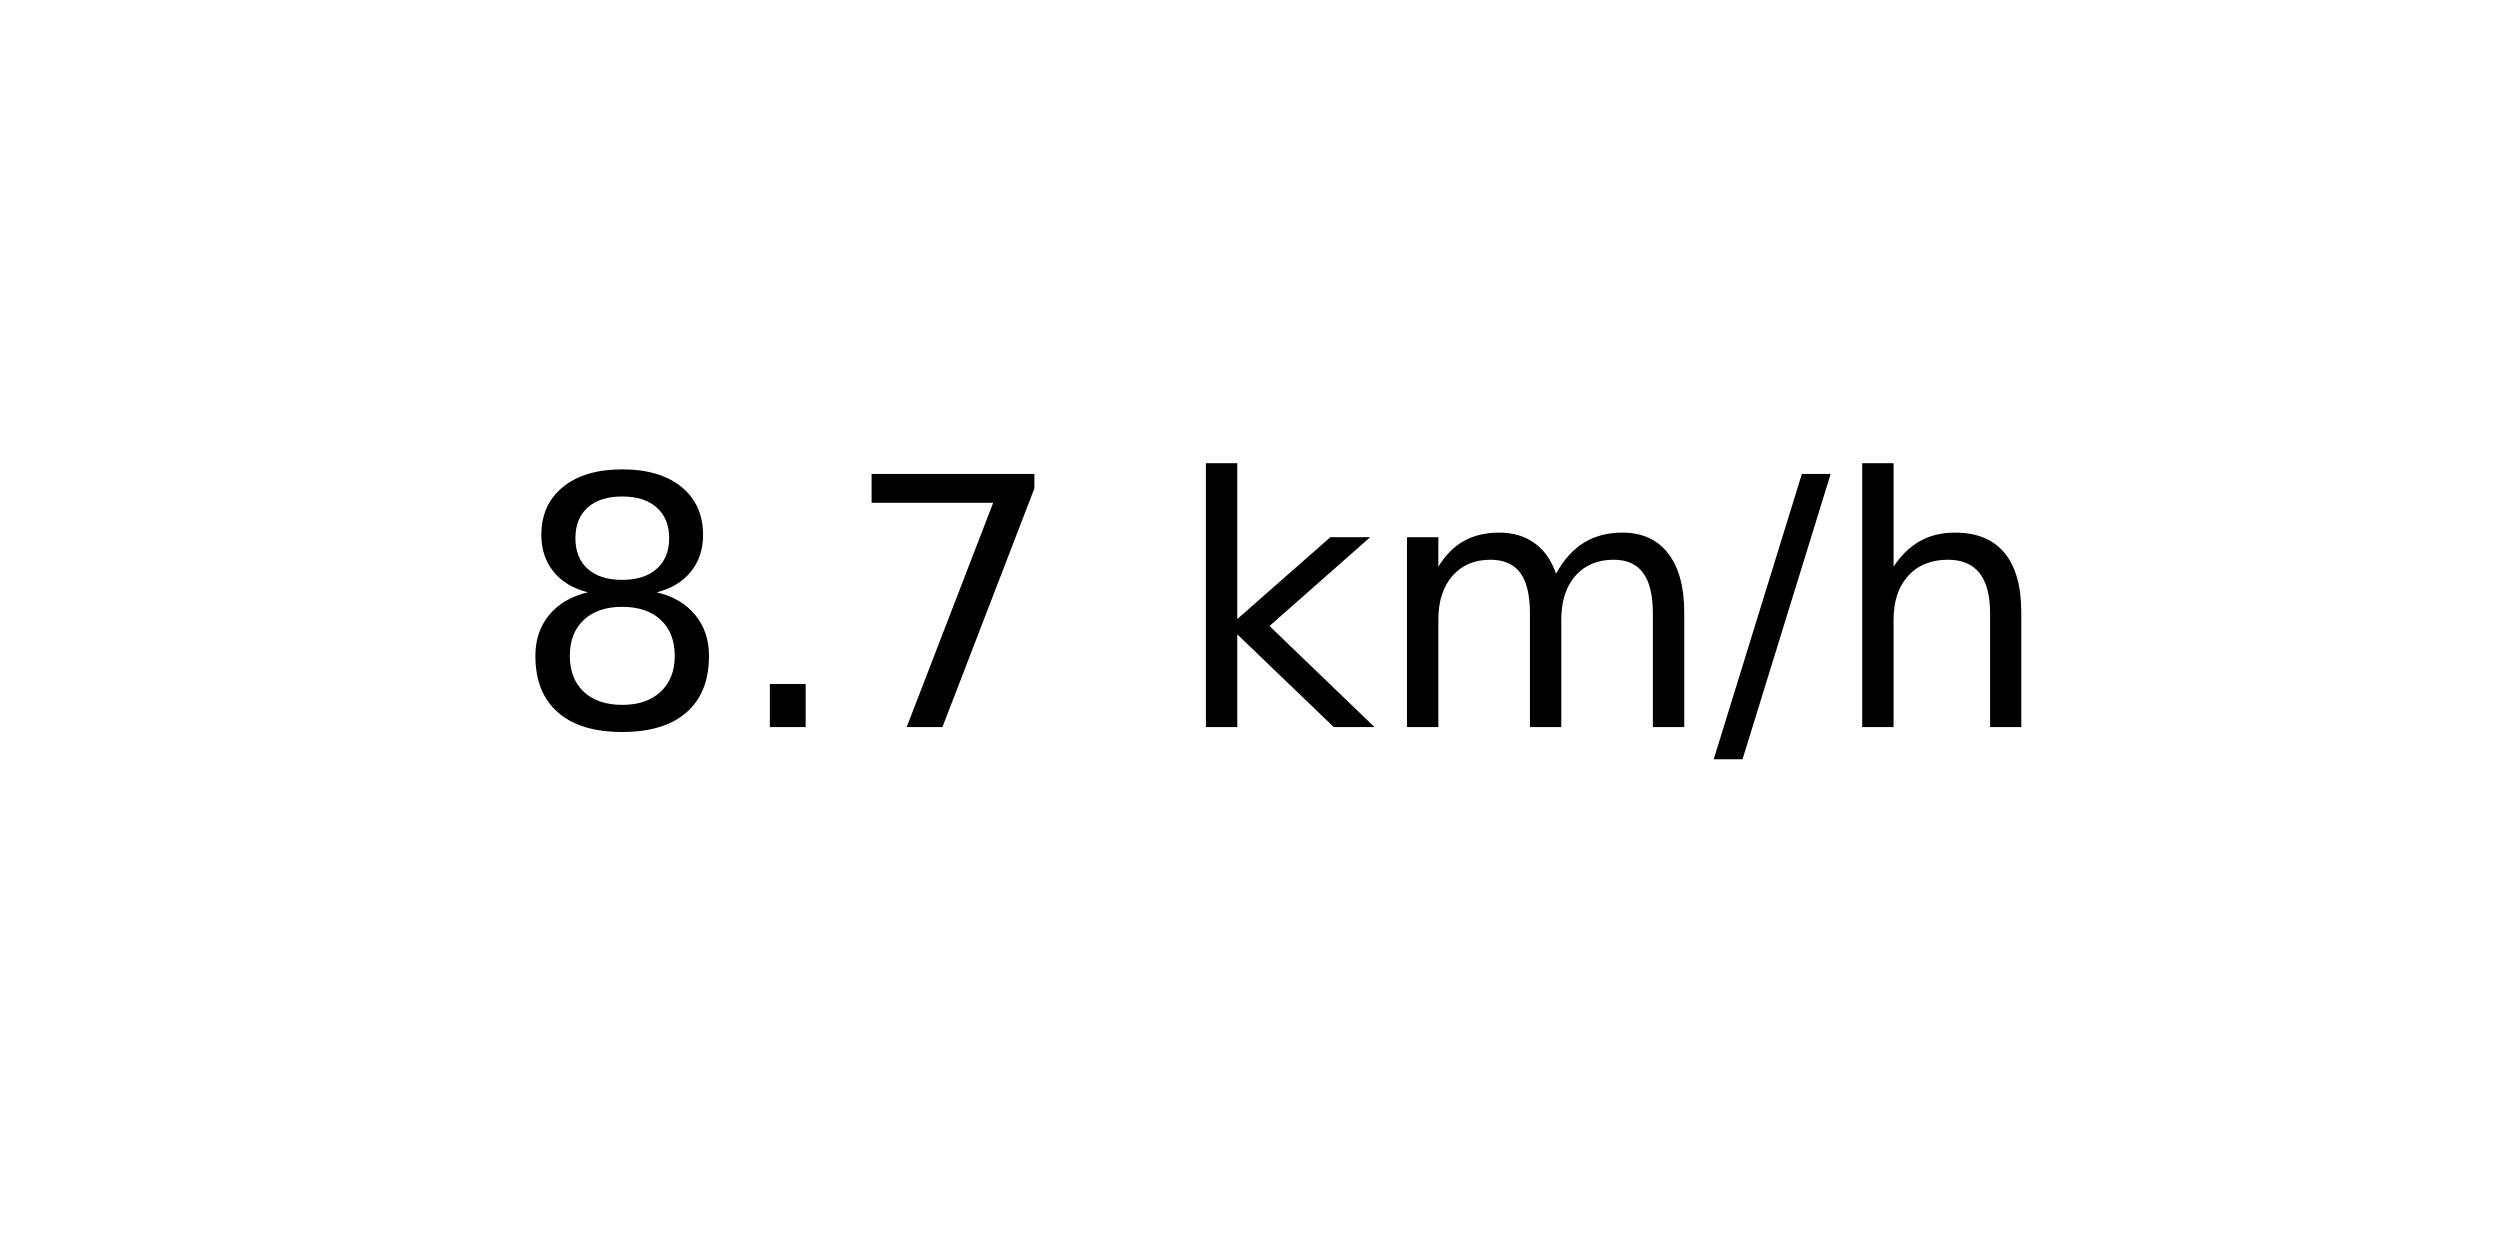
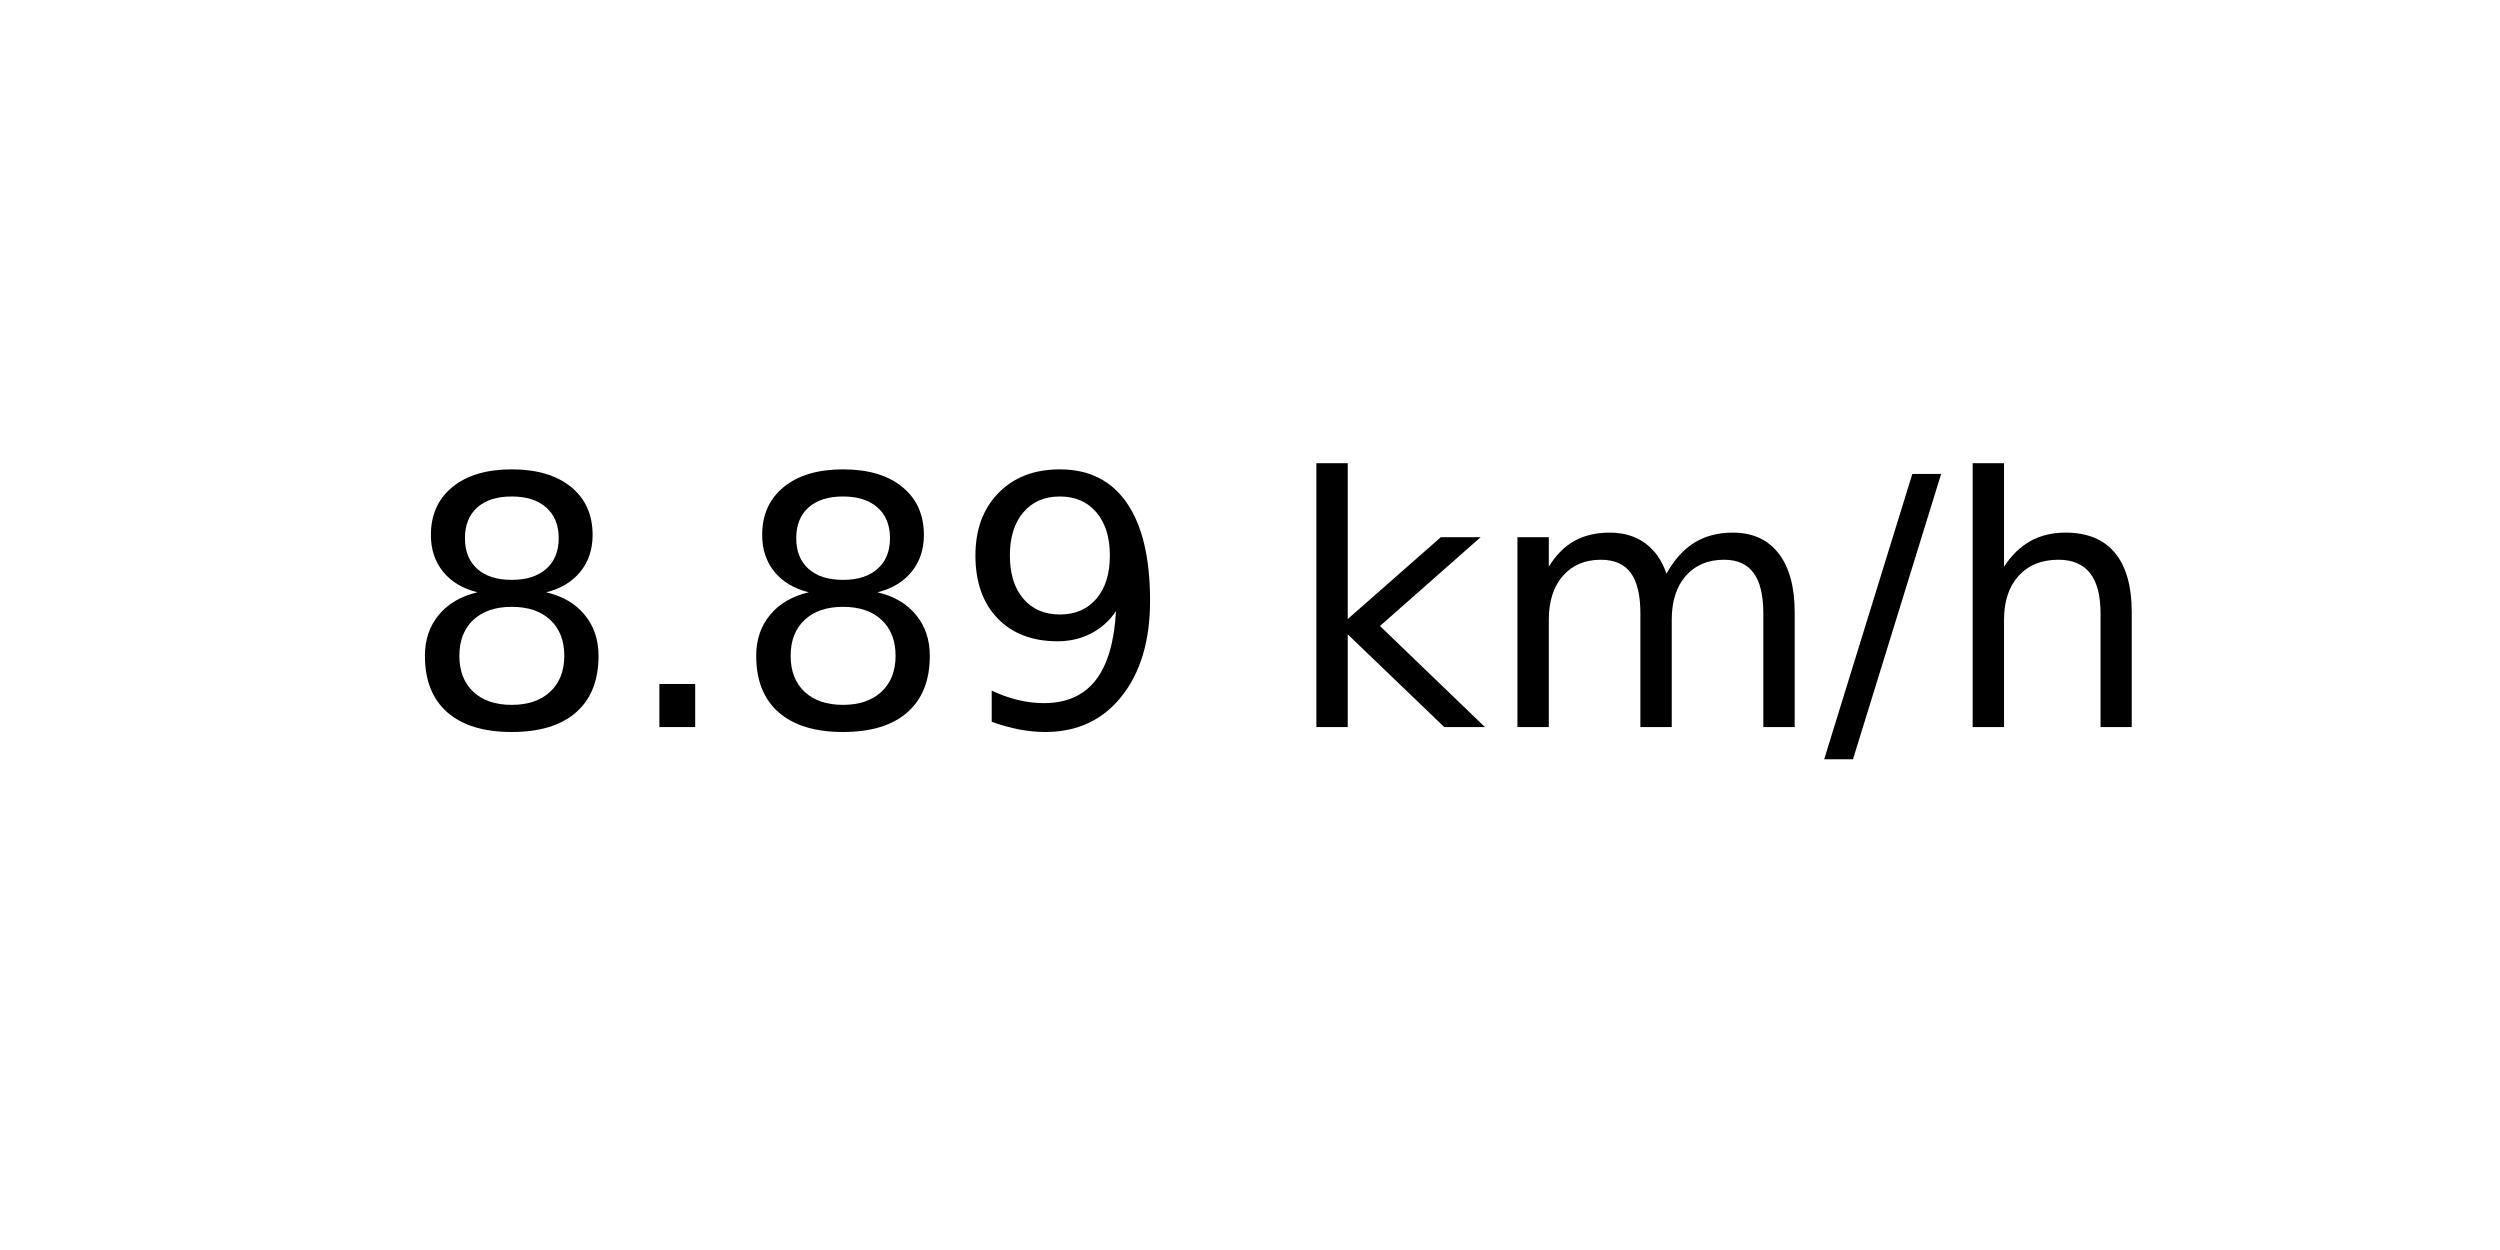
<svg xmlns="http://www.w3.org/2000/svg" xmlns:xlink="http://www.w3.org/1999/xlink" width="72pt" height="36pt" viewBox="0 0 72 36" version="1.1">
  <defs>
    <style type="text/css">*{stroke-linejoin: round; stroke-linecap: butt}</style>
  </defs>
  <g id="figure_1">
    <g id="axes_1">
      <g id="text_1">
-         <g transform="translate(14.74062 20.93937) scale(0.1 -0.1)">
+         <g transform="translate(11.55937 20.93937) scale(0.1 -0.1)">
          <defs>
            <path id="DejaVuSans-38" d="M 2034 2216  Q 1584 2216 1326 1975  Q 1069 1734 1069 1313  Q 1069 891 1326 650  Q 1584 409 2034 409  Q 2484 409 2743 651  Q 3003 894 3003 1313  Q 3003 1734 2745 1975  Q 2488 2216 2034 2216  z M 1403 2484  Q 997 2584 770 2862  Q 544 3141 544 3541  Q 544 4100 942 4425  Q 1341 4750 2034 4750  Q 2731 4750 3128 4425  Q 3525 4100 3525 3541  Q 3525 3141 3298 2862  Q 3072 2584 2669 2484  Q 3125 2378 3379 2068  Q 3634 1759 3634 1313  Q 3634 634 3220 271  Q 2806 -91 2034 -91  Q 1263 -91 848 271  Q 434 634 434 1313  Q 434 1759 690 2068  Q 947 2378 1403 2484  z M 1172 3481  Q 1172 3119 1398 2916  Q 1625 2713 2034 2713  Q 2441 2713 2670 2916  Q 2900 3119 2900 3481  Q 2900 3844 2670 4047  Q 2441 4250 2034 4250  Q 1625 4250 1398 4047  Q 1172 3844 1172 3481  z " transform="scale(0.015625)" />
            <path id="DejaVuSans-2e" d="M 684 794  L 1344 794  L 1344 0  L 684 0  L 684 794  z " transform="scale(0.015625)" />
-             <path id="DejaVuSans-37" d="M 525 4666  L 3525 4666  L 3525 4397  L 1831 0  L 1172 0  L 2766 4134  L 525 4134  L 525 4666  z " transform="scale(0.015625)" />
+             <path id="DejaVuSans-39" d="M 703 97  L 703 672  Q 941 559 1184 500  Q 1428 441 1663 441  Q 2288 441 2617 861  Q 2947 1281 2994 2138  Q 2813 1869 2534 1725  Q 2256 1581 1919 1581  Q 1219 1581 811 2004  Q 403 2428 403 3163  Q 403 3881 828 4315  Q 1253 4750 1959 4750  Q 2769 4750 3195 4129  Q 3622 3509 3622 2328  Q 3622 1225 3098 567  Q 2575 -91 1691 -91  Q 1453 -91 1209 -44  Q 966 3 703 97  z M 1959 2075  Q 2384 2075 2632 2365  Q 2881 2656 2881 3163  Q 2881 3666 2632 3958  Q 2384 4250 1959 4250  Q 1534 4250 1286 3958  Q 1038 3666 1038 3163  Q 1038 2656 1286 2365  Q 1534 2075 1959 2075  z " transform="scale(0.015625)" />
            <path id="DejaVuSans-20" transform="scale(0.015625)" />
            <path id="DejaVuSans-6b" d="M 581 4863  L 1159 4863  L 1159 1991  L 2875 3500  L 3609 3500  L 1753 1863  L 3688 0  L 2938 0  L 1159 1709  L 1159 0  L 581 0  L 581 4863  z " transform="scale(0.015625)" />
            <path id="DejaVuSans-6d" d="M 3328 2828  Q 3544 3216 3844 3400  Q 4144 3584 4550 3584  Q 5097 3584 5394 3201  Q 5691 2819 5691 2113  L 5691 0  L 5113 0  L 5113 2094  Q 5113 2597 4934 2840  Q 4756 3084 4391 3084  Q 3944 3084 3684 2787  Q 3425 2491 3425 1978  L 3425 0  L 2847 0  L 2847 2094  Q 2847 2600 2669 2842  Q 2491 3084 2119 3084  Q 1678 3084 1418 2786  Q 1159 2488 1159 1978  L 1159 0  L 581 0  L 581 3500  L 1159 3500  L 1159 2956  Q 1356 3278 1631 3431  Q 1906 3584 2284 3584  Q 2666 3584 2933 3390  Q 3200 3197 3328 2828  z " transform="scale(0.015625)" />
            <path id="DejaVuSans-2f" d="M 1625 4666  L 2156 4666  L 531 -594  L 0 -594  L 1625 4666  z " transform="scale(0.015625)" />
            <path id="DejaVuSans-68" d="M 3513 2113  L 3513 0  L 2938 0  L 2938 2094  Q 2938 2591 2744 2837  Q 2550 3084 2163 3084  Q 1697 3084 1428 2787  Q 1159 2491 1159 1978  L 1159 0  L 581 0  L 581 4863  L 1159 4863  L 1159 2956  Q 1366 3272 1645 3428  Q 1925 3584 2291 3584  Q 2894 3584 3203 3211  Q 3513 2838 3513 2113  z " transform="scale(0.015625)" />
          </defs>
          <use xlink:href="#DejaVuSans-38" />
          <use xlink:href="#DejaVuSans-2e" x="63.623" />
-           <use xlink:href="#DejaVuSans-37" x="95.41" />
-           <use xlink:href="#DejaVuSans-20" x="159.033" />
-           <use xlink:href="#DejaVuSans-6b" x="190.82" />
-           <use xlink:href="#DejaVuSans-6d" x="248.73" />
-           <use xlink:href="#DejaVuSans-2f" x="346.143" />
-           <use xlink:href="#DejaVuSans-68" x="379.834" />
+           <use xlink:href="#DejaVuSans-38" x="95.41" />
+           <use xlink:href="#DejaVuSans-39" x="159.033" />
+           <use xlink:href="#DejaVuSans-20" x="222.656" />
+           <use xlink:href="#DejaVuSans-6b" x="254.443" />
+           <use xlink:href="#DejaVuSans-6d" x="312.354" />
+           <use xlink:href="#DejaVuSans-2f" x="409.766" />
+           <use xlink:href="#DejaVuSans-68" x="443.457" />
        </g>
      </g>
    </g>
  </g>
</svg>
